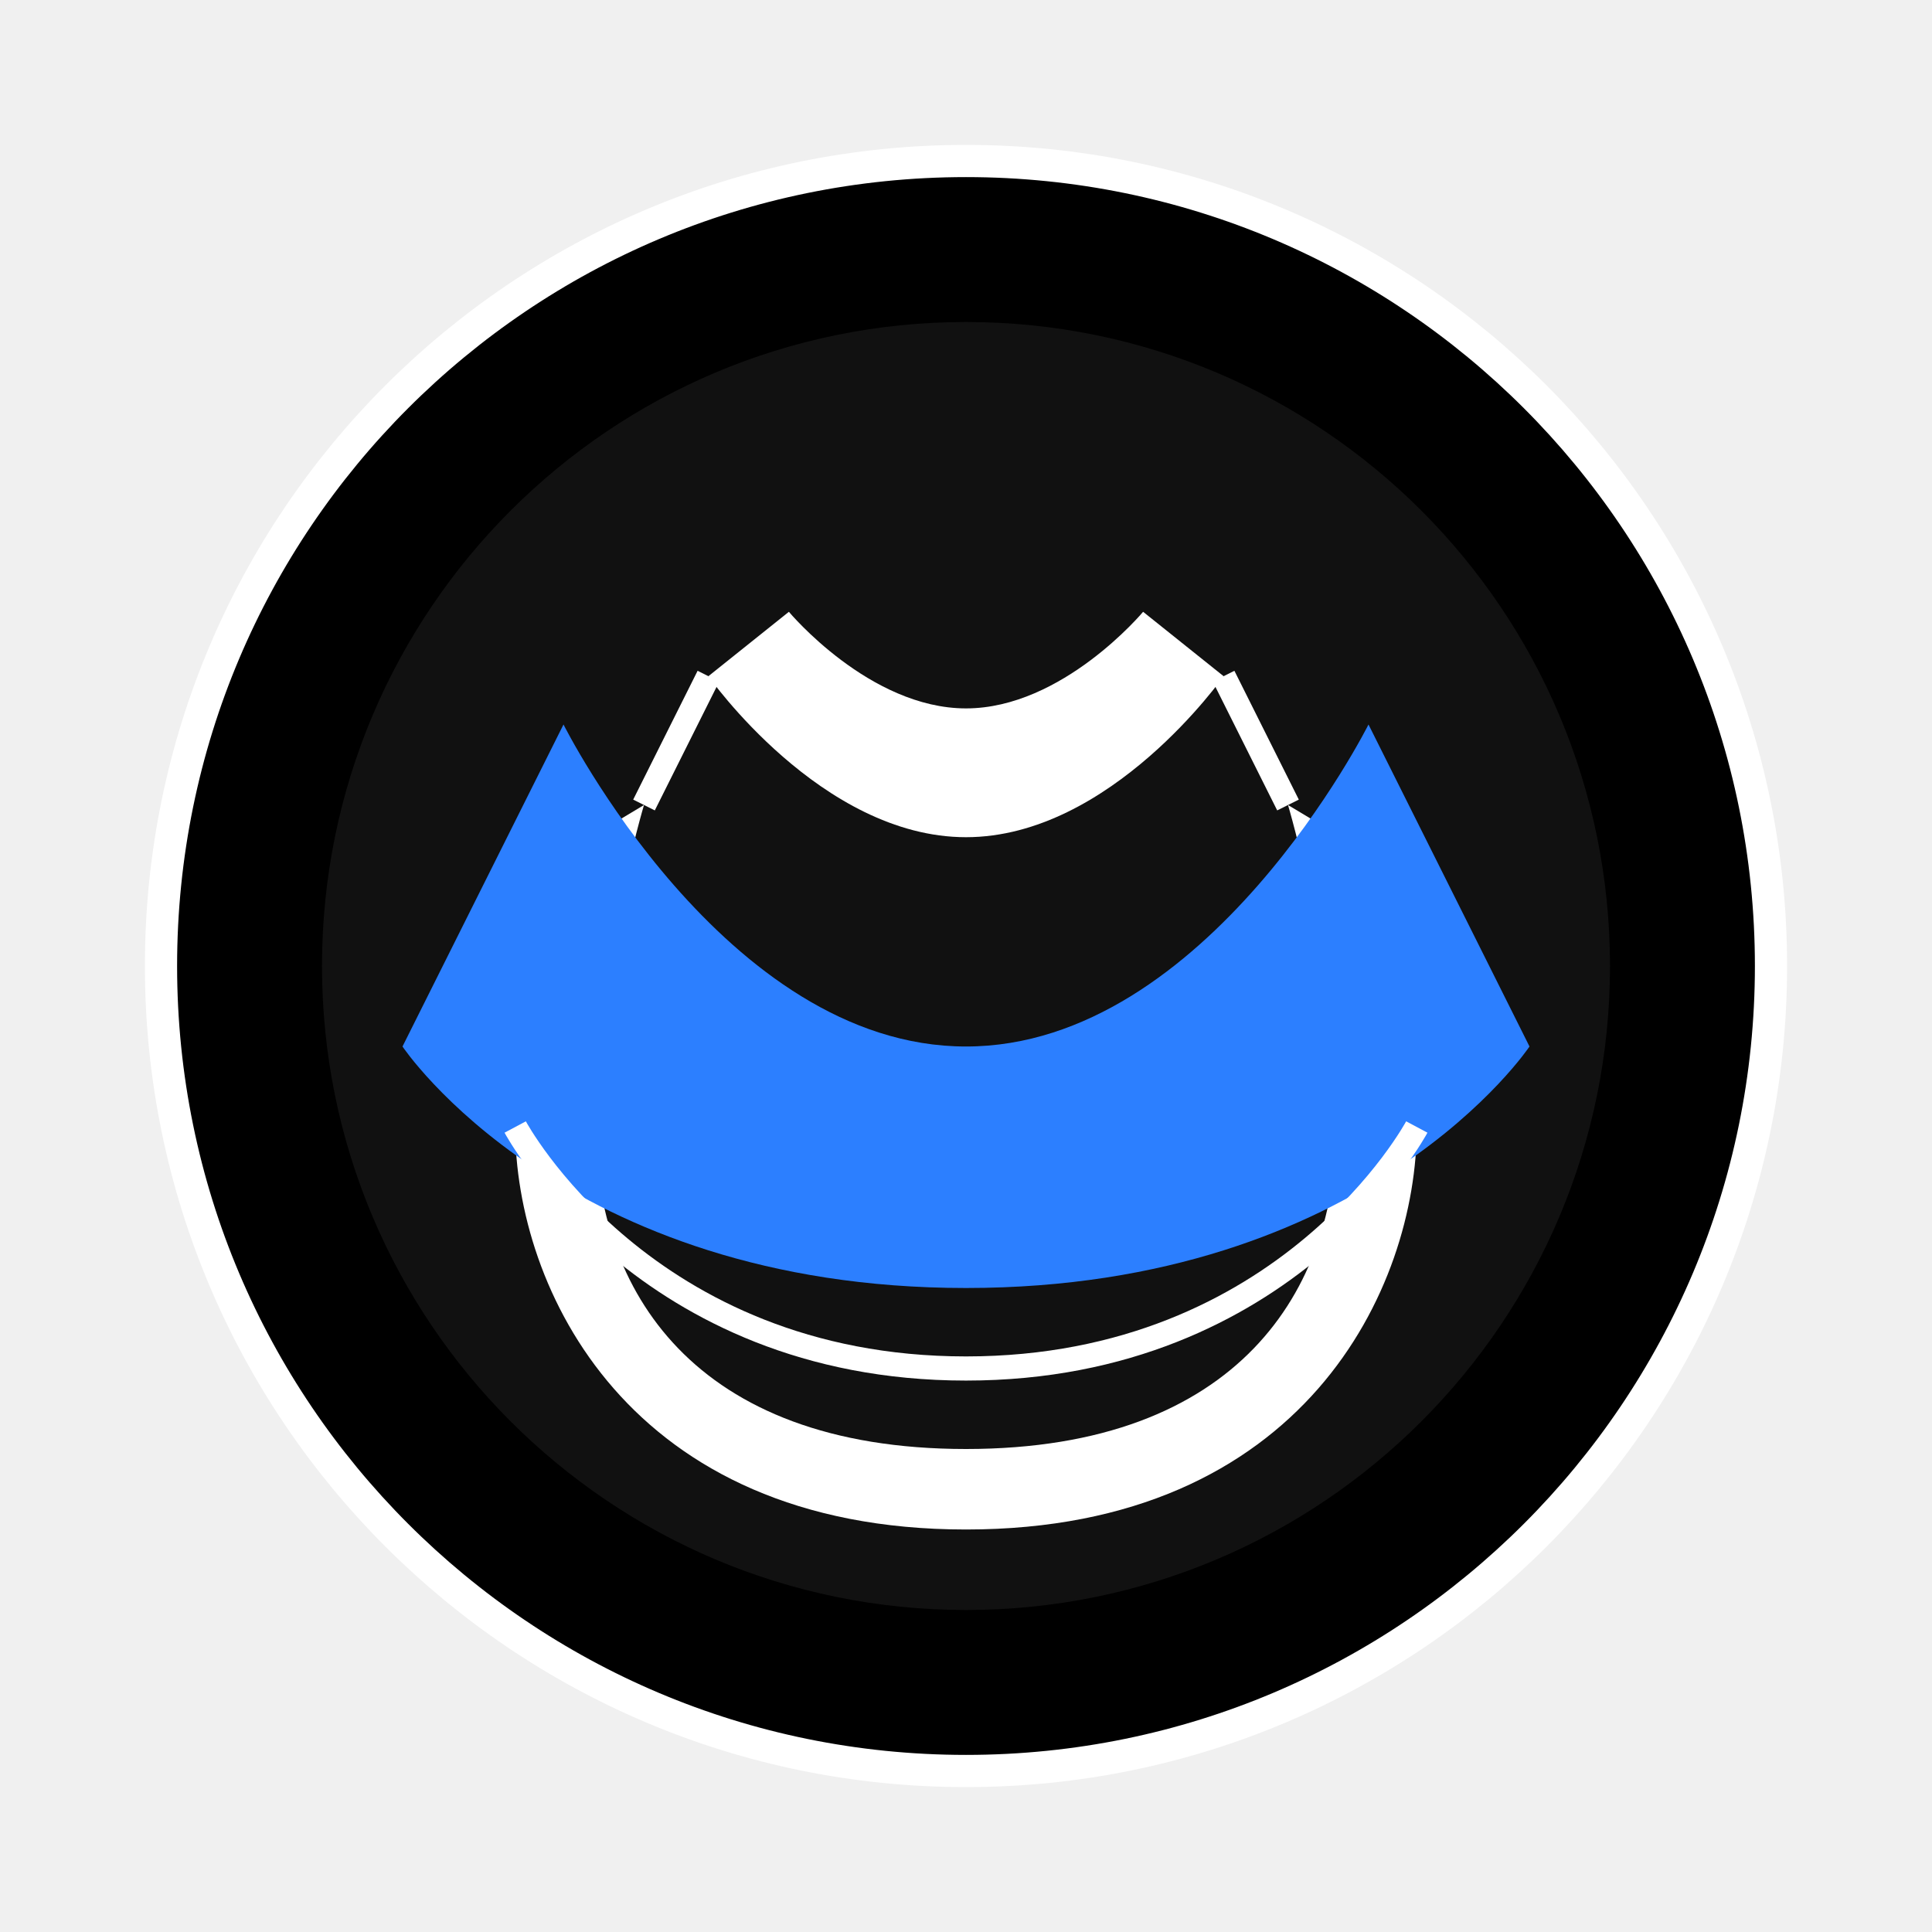
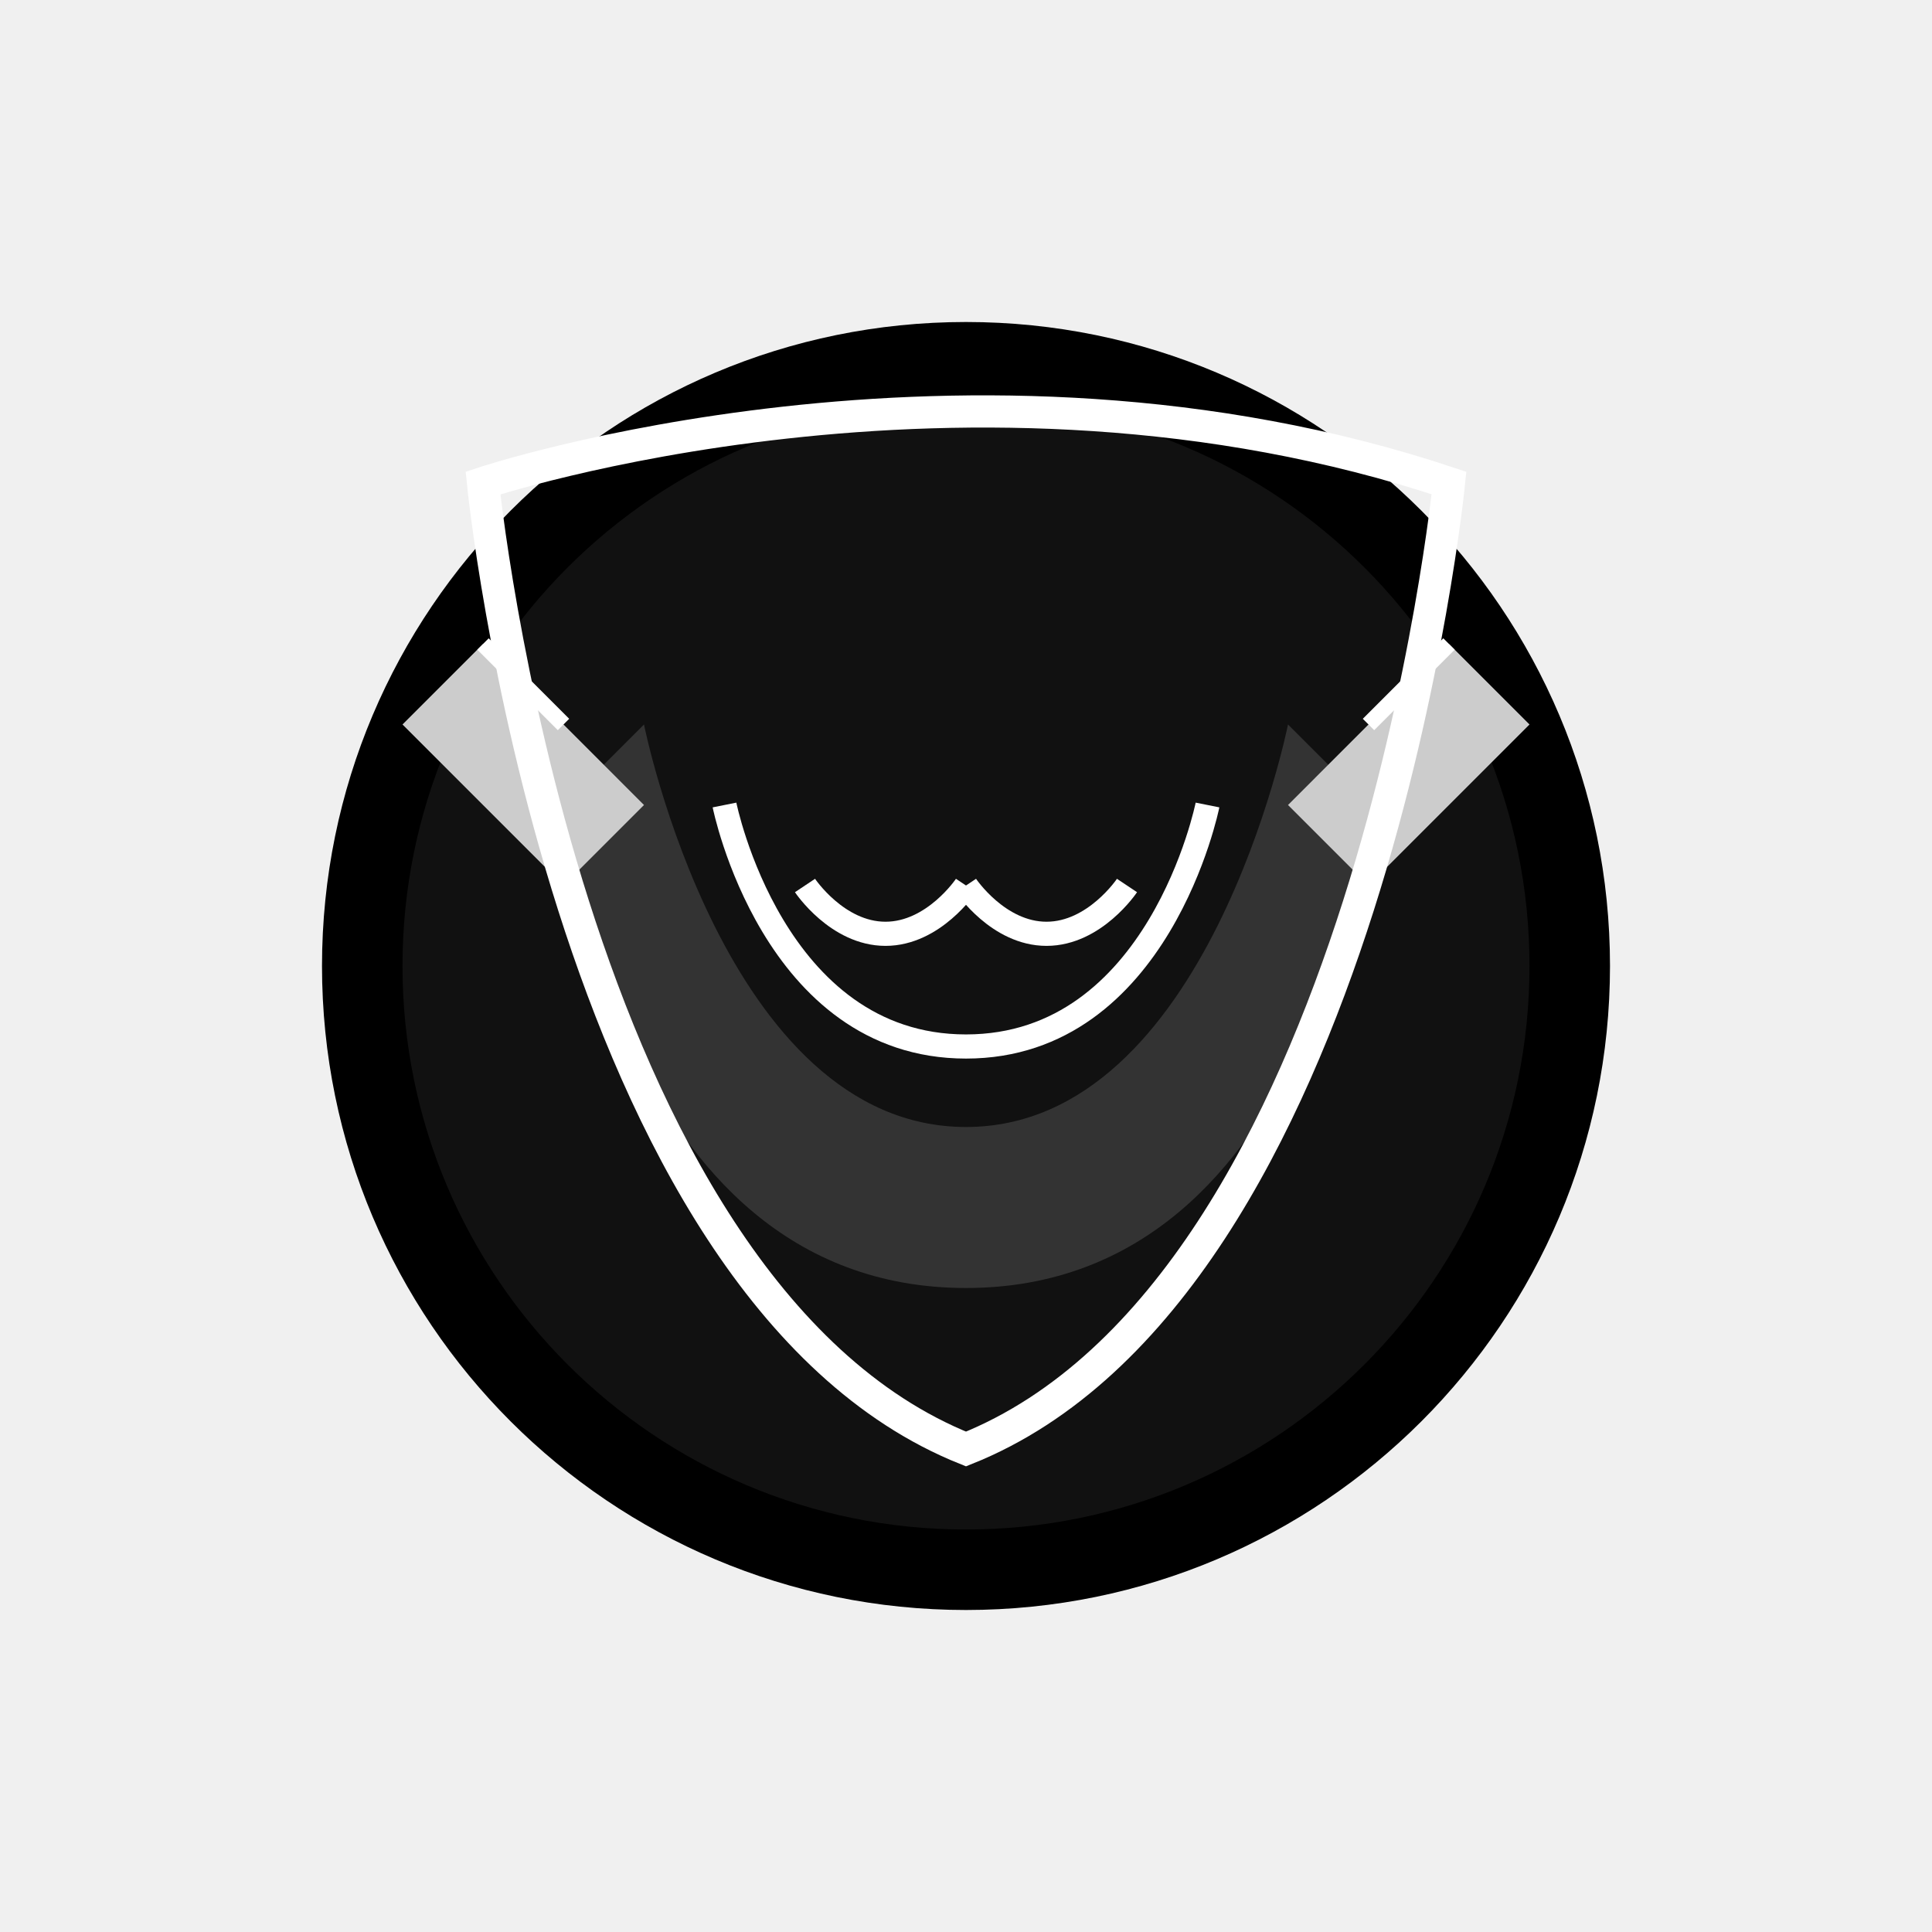
<svg xmlns="http://www.w3.org/2000/svg" width="120" height="120" viewBox="0 0 120 120" fill="none">
-   <path d="M60 10C32.386 10 10 32.386 10 60C10 87.614 32.386 110 60 110C87.614 110 110 87.614 110 60C110 32.386 87.614 10 60 10Z" fill="black" stroke="#FFFFFF" stroke-width="2" />
-   <path d="M60 20C37.909 20 20 37.909 20 60C20 82.091 37.909 100 60 100C82.091 100 100 82.091 100 60C100 37.909 82.091 20 60 20Z" fill="#111111" />
-   <path d="M49 38C49 38 54 44 60 44C66 44 71 38 71 38L76 42C76 42 69 52 60 52C51 52 44 42 44 42L49 38Z" fill="#FFFFFF" />
-   <path d="M40 50C40 50 37 60 37 70C37 80 43 90 60 90C77 90 83 80 83 70C83 60 80 50 80 50L85 53C85 53 88 60 88 70C88 80 81 95 60 95C39 95 32 80 32 70C32 60 35 53 35 53L40 50Z" fill="#FFFFFF" />
-   <path d="M35 45L30 55L25 65C25 65 35 80 60 80C85 80 95 65 95 65L90 55L85 45C85 45 75 65 60 65C45 65 35 45 35 45Z" fill="#2C7FFF" />
-   <path d="M44 42L40 50M76 42L80 50" stroke="#FFFFFF" stroke-width="1.5" />
-   <path d="M32 70C32 70 40 85 60 85C80 85 88 70 88 70" stroke="#FFFFFF" stroke-width="1.5" />
+   <path d="M60 20C37.909 20 20 37.909 20 60C20 82.091 37.909 100 60 100C82.091 100 100 82.091 100 60C100 37.909 82.091 20 60 20Z" fill="black" />
+   <path d="M60 25C40.67 25 25 40.67 25 60C25 79.33 40.67 95 60 95C79.33 95 95 79.33 95 60C95 40.67 79.33 25 60 25Z" fill="#111111" />
+   <path d="M40 45C40 45 45 70 60 70C75 70 80 45 80 45L85 50C85 50 82 80 60 80C38 80 35 50 35 50L40 45Z" fill="#333333" />
+   <path d="M45 50C45 50 48 65 60 65C72 65 75 50 75 50" stroke="#FFFFFF" stroke-width="1.5" />
+   <path d="M50 55C50 55 52 58 55 58C58 58 60 55 60 55" stroke="#FFFFFF" stroke-width="1.5" />
+   <path d="M70 55C70 55 68 58 65 58C62 58 60 55 60 55" stroke="#FFFFFF" stroke-width="1.5" />
+   <path d="M30 40L40 50L35 55L25 45L30 40Z" fill="#CCCCCC" />
+   <path d="M90 40L80 50L85 55L95 45L90 40Z" fill="#CCCCCC" />
+   <path d="M30 40L35 45M90 40L85 45" stroke="#FFFFFF" stroke-width="1" />
+   <path d="M30 30C30 30 60 20 90 30C90 30 85 80 60 90C35 80 30 30 30 30Z" stroke="#FFFFFF" stroke-width="2" />
</svg>
